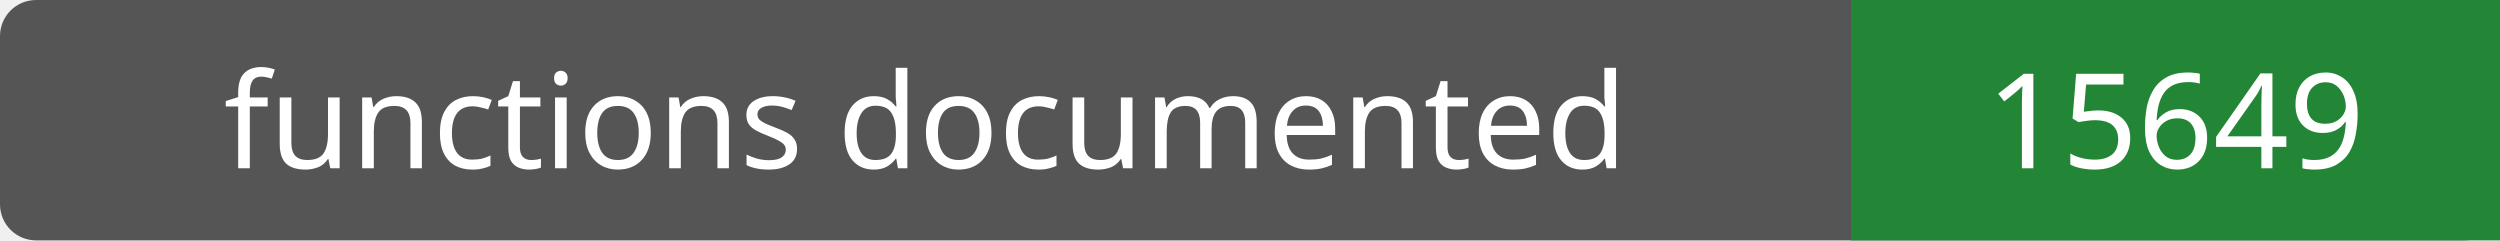
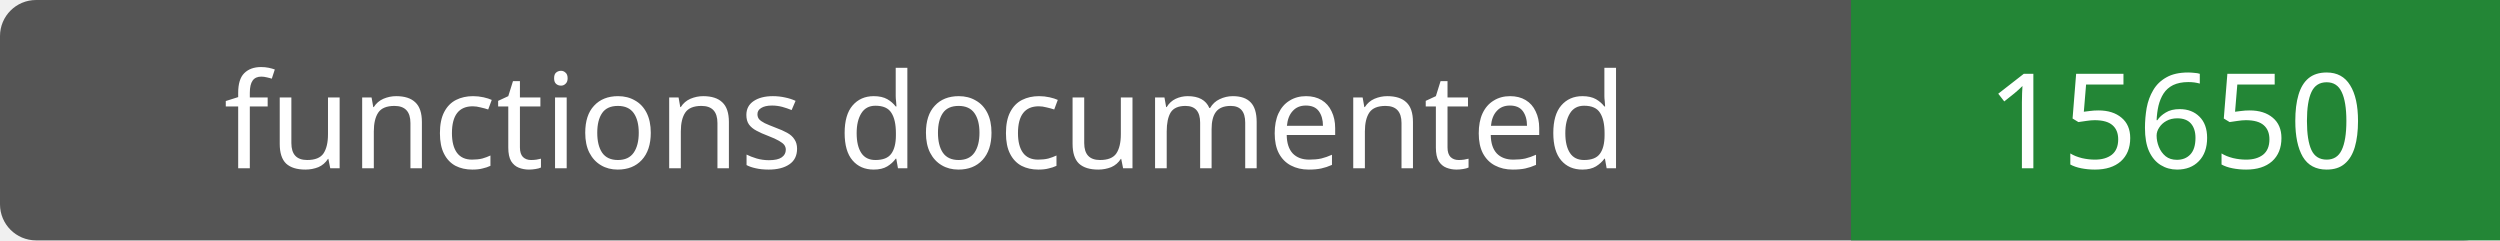
- <svg xmlns="http://www.w3.org/2000/svg" width="208" height="20" role="img" aria-label="functions documented: 15649">
+ <svg xmlns="http://www.w3.org/2000/svg" width="208" height="20" role="img" aria-label="functions documented: 15650">
  <rect width="208" height="20" rx="3" fill="#555" />
  <path fill="#238636" d="M154 0h54v20H154z" />
  <g fill="#fff" text-anchor="middle" font-family="Verdana,sans-serif" font-size="11">
    <text x="77.0" y="14">functions documented</text>
-     <text x="181.0" y="14">15649</text>
+     <text x="181.0" y="14">15650</text>
  </g>
</svg>
